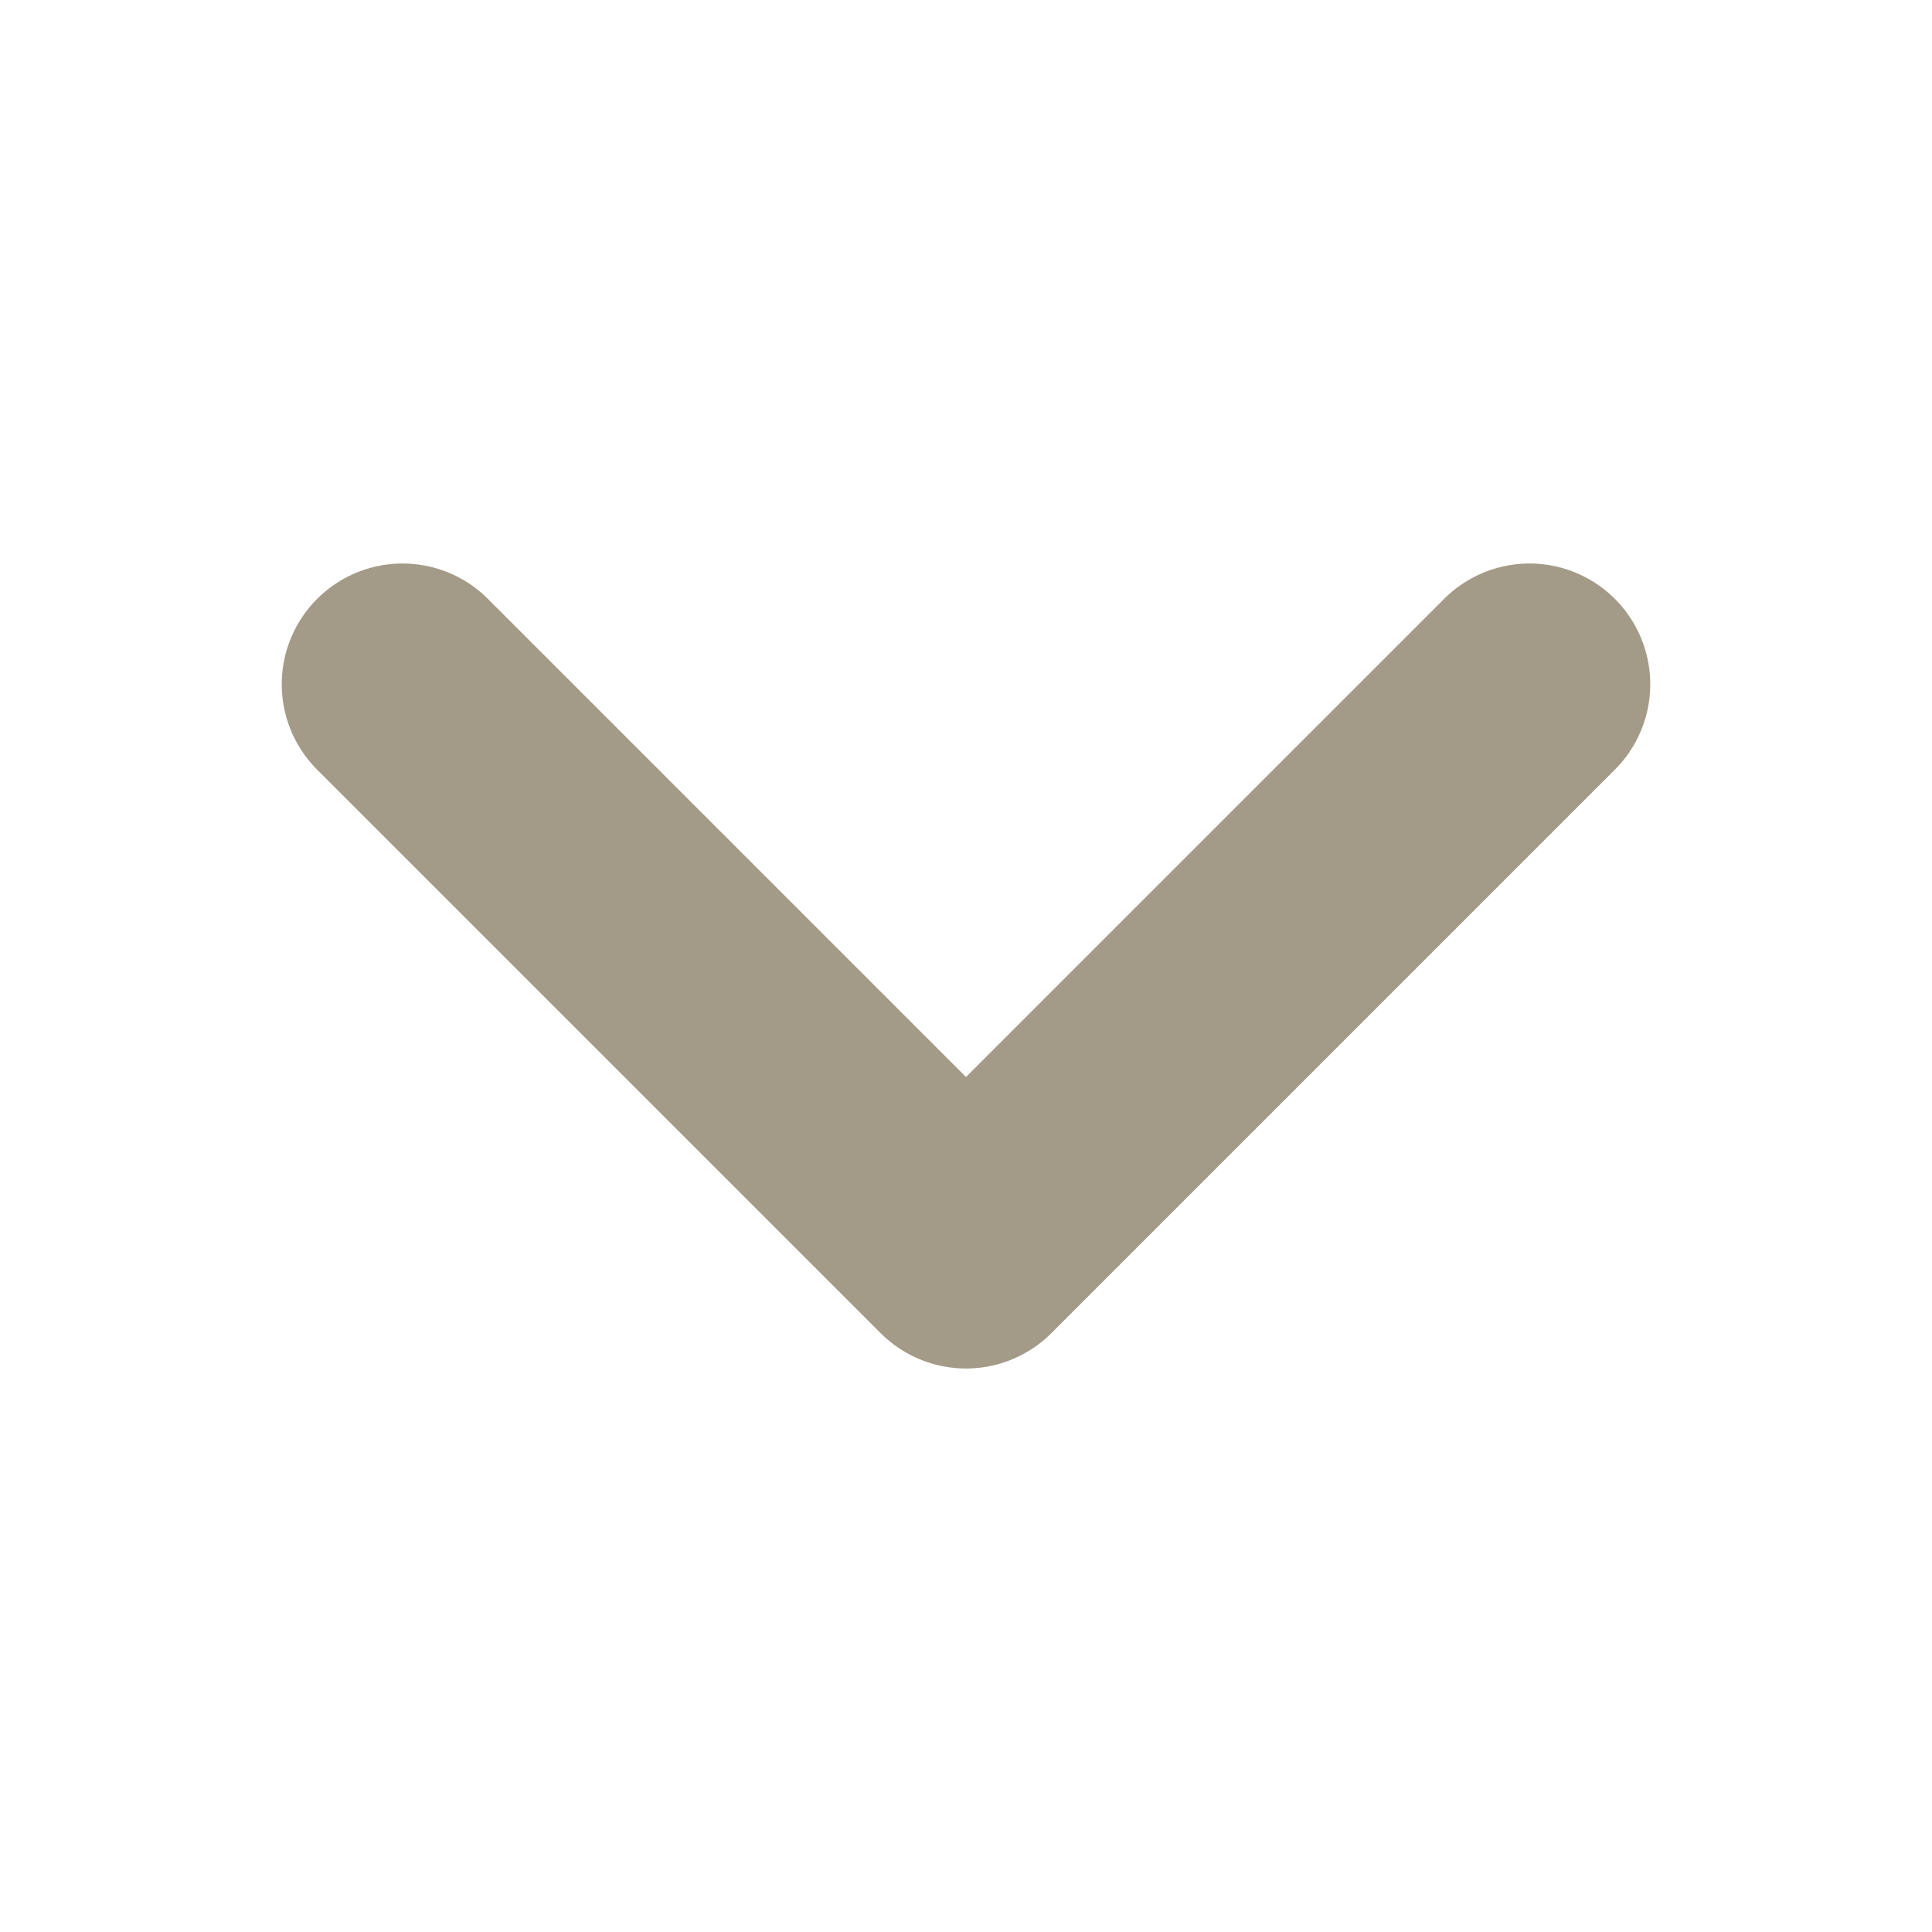
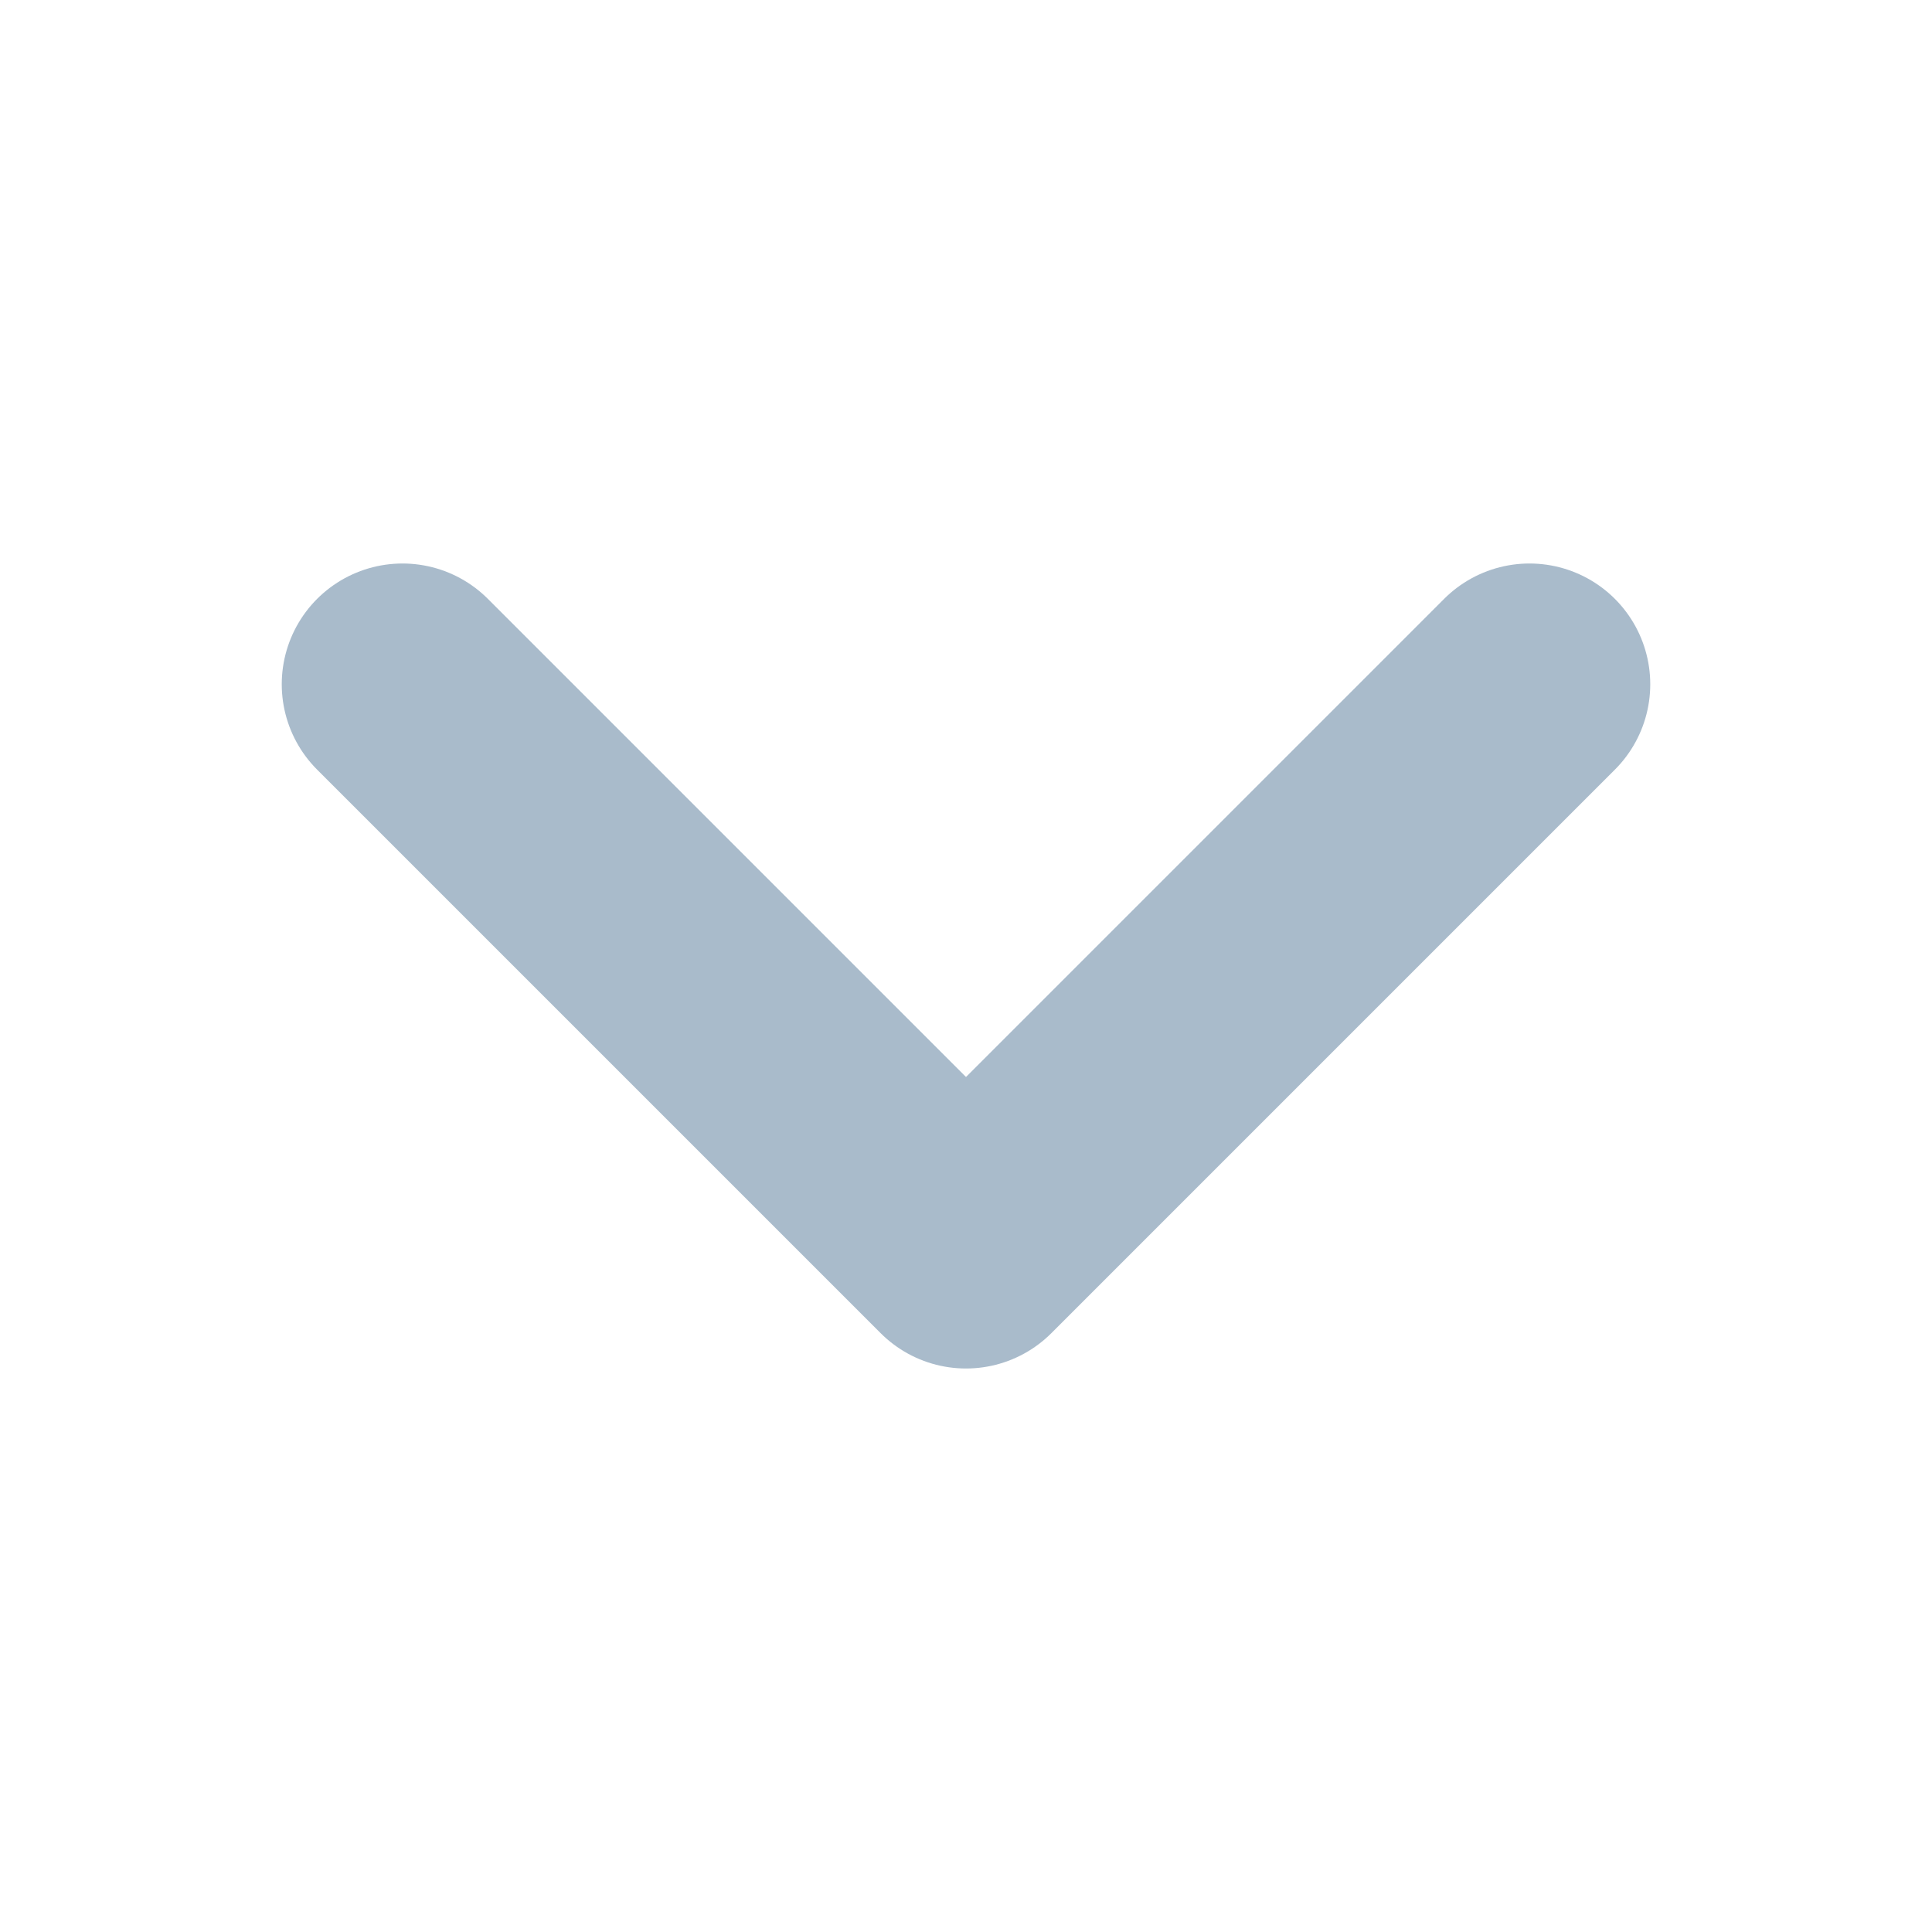
<svg xmlns="http://www.w3.org/2000/svg" viewBox="0 0 24 24">
-   <path d="M5 8.5l7 7 7-7" fill="none" stroke="#A39A88" stroke-width="3" stroke-linecap="round" stroke-linejoin="round" />
+   <path d="M5 8.5l7 7 7-7" fill="none" stroke="#A9BBCB" stroke-width="3" stroke-linecap="round" stroke-linejoin="round" />
</svg>
